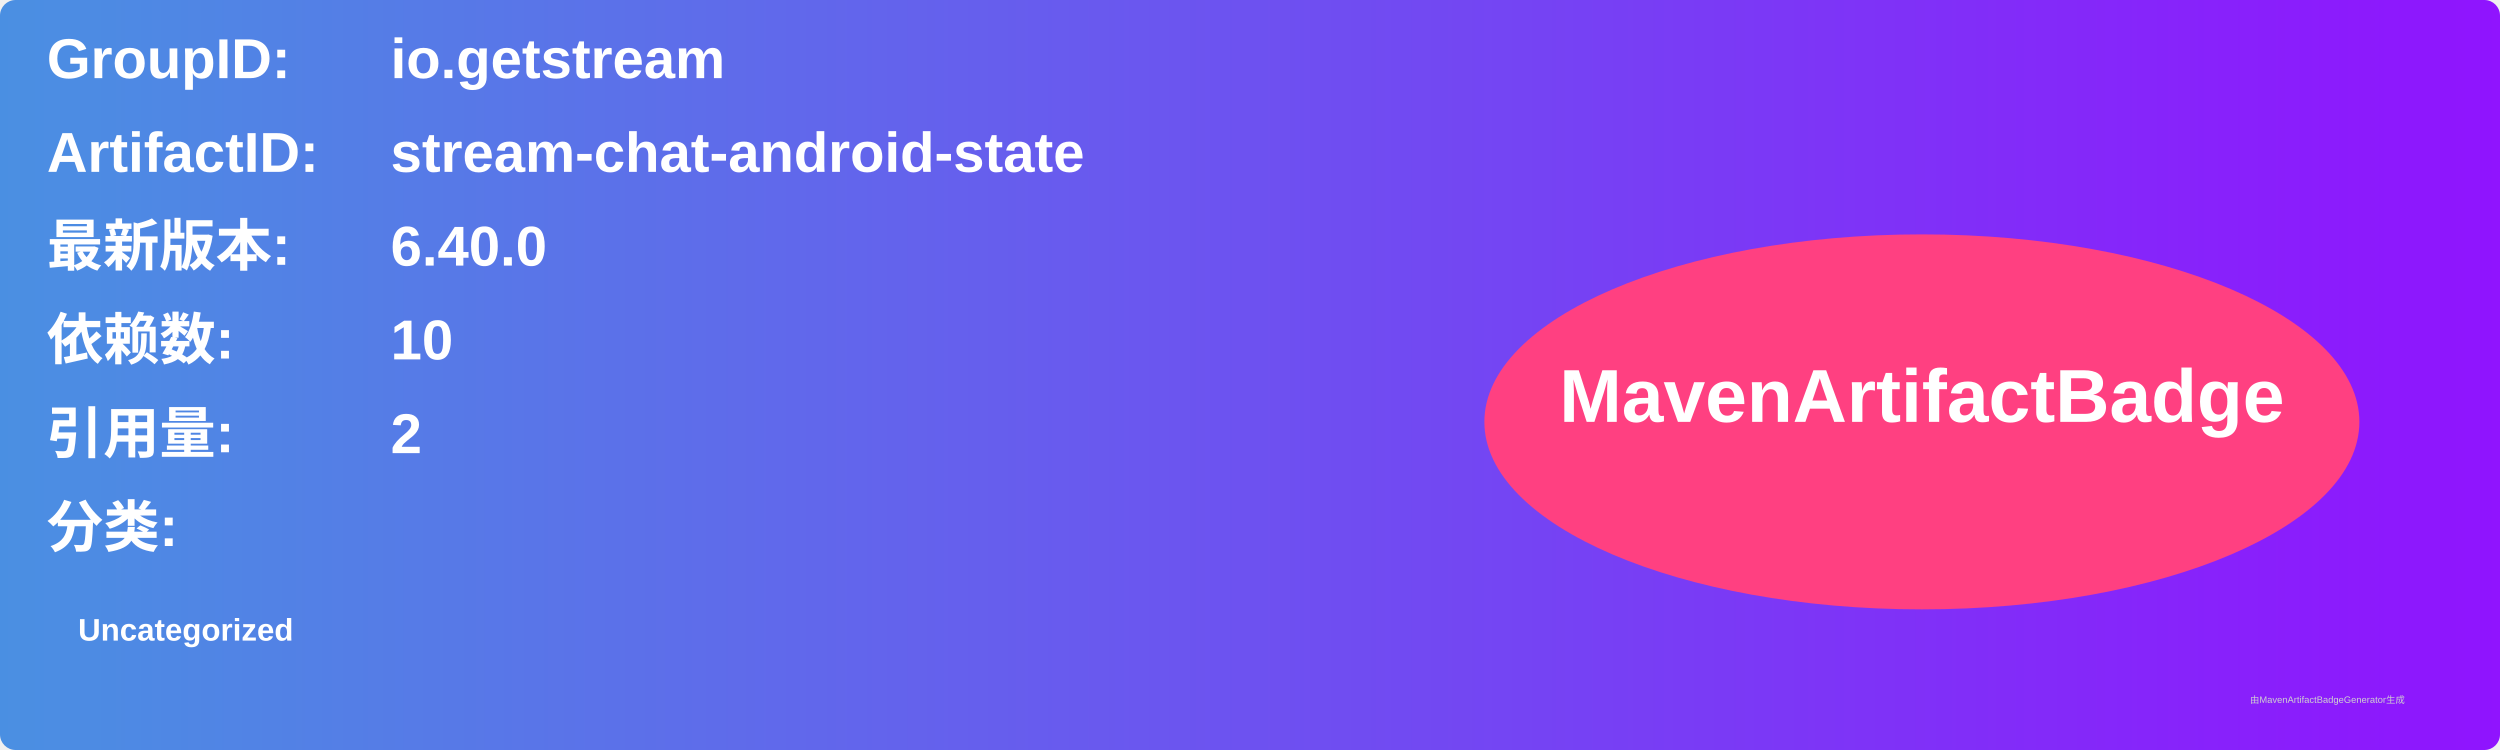
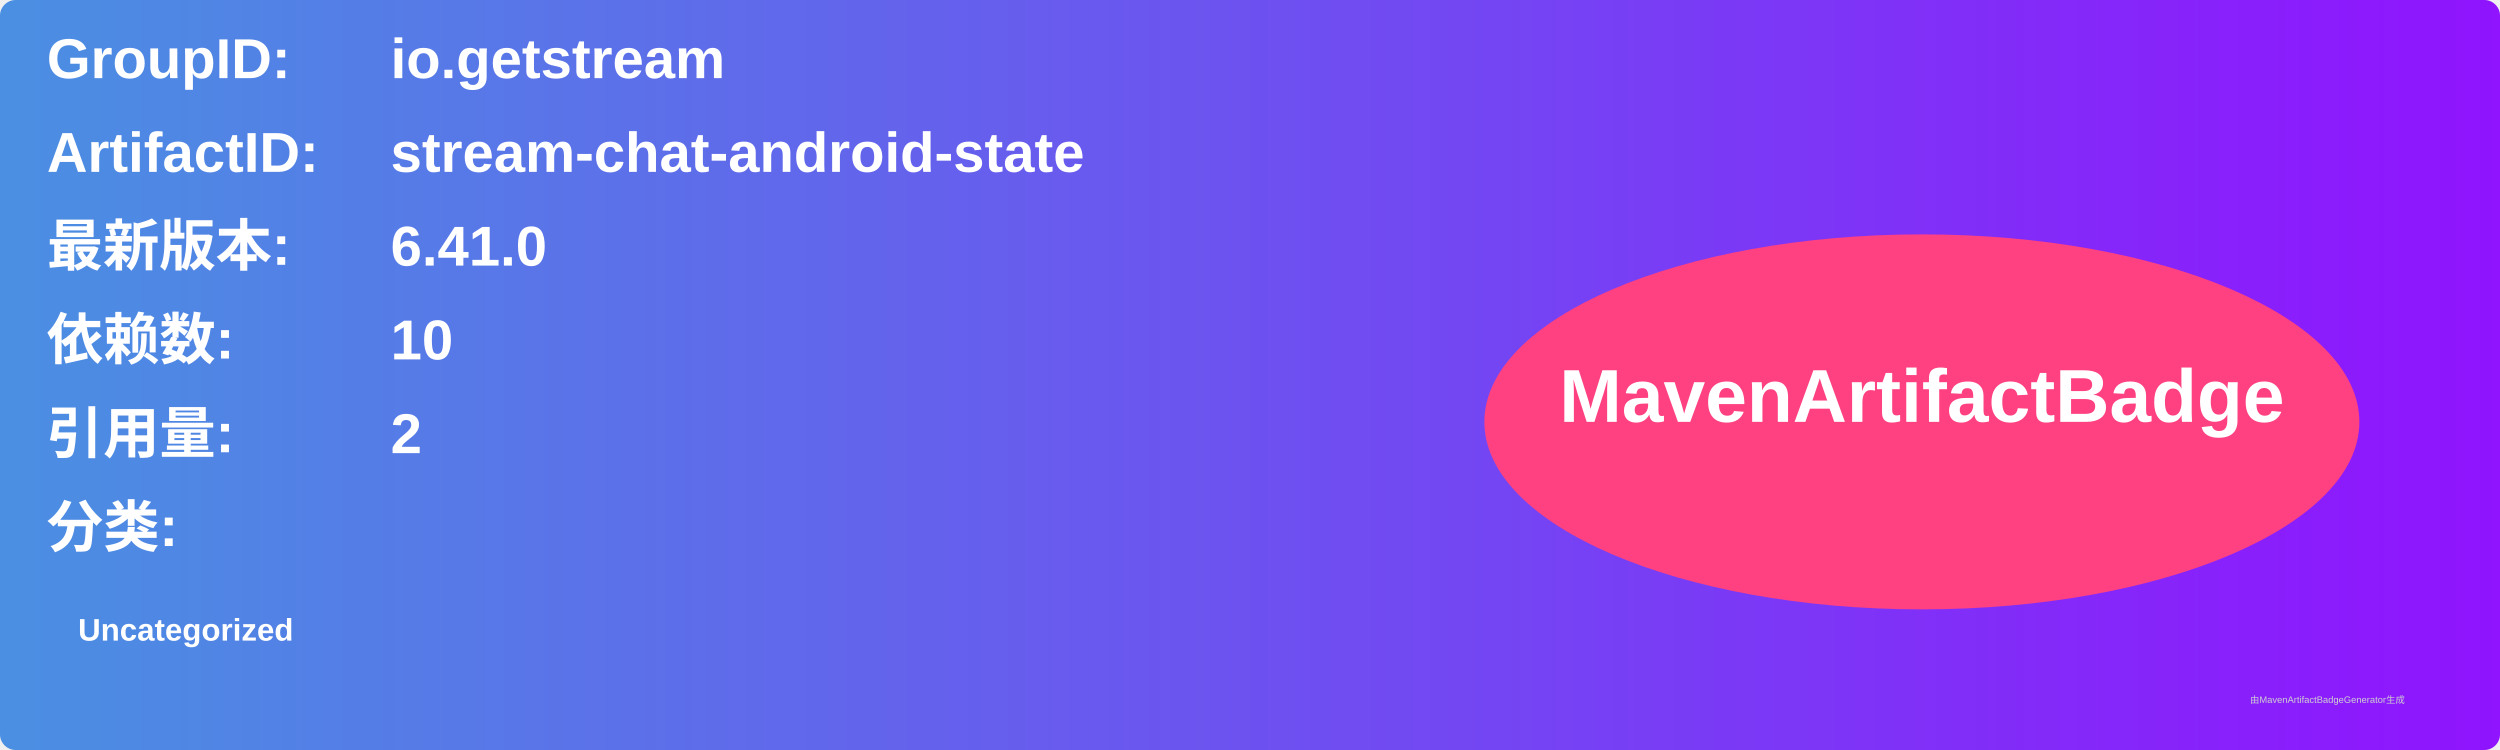
<svg xmlns="http://www.w3.org/2000/svg" width="800" height="240" viewBox="0 0 800 240">
  <linearGradient id="grad" x1="0%" y1="0%" x2="100%" y2="0%">
    <stop offset="0%" stop-color="#4a90e2" />
    <stop offset="100%" stop-color="#9013fe" />
  </linearGradient>
  <rect width="100%" height="100%" rx="5" ry="5" fill="url(#grad)" />
  <g transform="translate(15, 15)">
    <text x="0" y="10" font-family="Arial" font-size="18" fill="white" font-weight="bold" width="260">GroupID:</text>
    <text x="110" y="10" font-family="Arial" font-size="18" fill="white" font-weight="bold" width="460">io.getstream</text>
    <text x="0" y="40" font-family="Arial" font-size="18" fill="white" font-weight="bold" width="260">ArtifactID:</text>
    <text x="110" y="40" font-family="Arial" font-size="18" fill="white" font-weight="bold" width="460">stream-chat-android-state</text>
    <text x="0" y="70" font-family="Arial" font-size="18" fill="white" font-weight="bold">最新版本:</text>
    <text x="110" y="70" font-family="Arial" font-size="18" fill="white" font-weight="bold">
-       <tspan font-weight="bold">6.40.0</tspan>
+       <tspan font-weight="bold">6.41.0</tspan>
    </text>
    <text x="0" y="100" font-family="Arial" font-size="18" fill="white" font-weight="bold">依赖数: </text>
    <text x="110" y="100" font-family="Arial" font-size="18" fill="white">
      <tspan font-weight="bold">10</tspan>
    </text>
    <text x="0" y="130" font-family="Arial" font-size="18" fill="white" font-weight="bold">引用量: </text>
    <text x="110" y="130" font-family="Arial" font-size="18" fill="white">
      <tspan font-weight="bold">2</tspan>
    </text>
    <text x="0" y="160" font-family="Arial" font-size="18" fill="white" font-weight="bold">分类:</text>
    <text x="10" y="190" font-family="Arial" font-size="10" fill="white">
      <tspan font-weight="bold">Uncategorized</tspan>
    </text>
    <ellipse cx="600" cy="120" rx="140" ry="60" fill="#ff4081" />
    <text x="600" y="120" text-anchor="middle" font-family="Arial" font-size="24" fill="white" font-weight="bold">MavenArtifactBadge</text>
  </g>
  <text x="720" y="225" font-family="Arial" font-size="3" fill="#d0d0d0">由MavenArtifactBadgeGenerator生成</text>
</svg>
